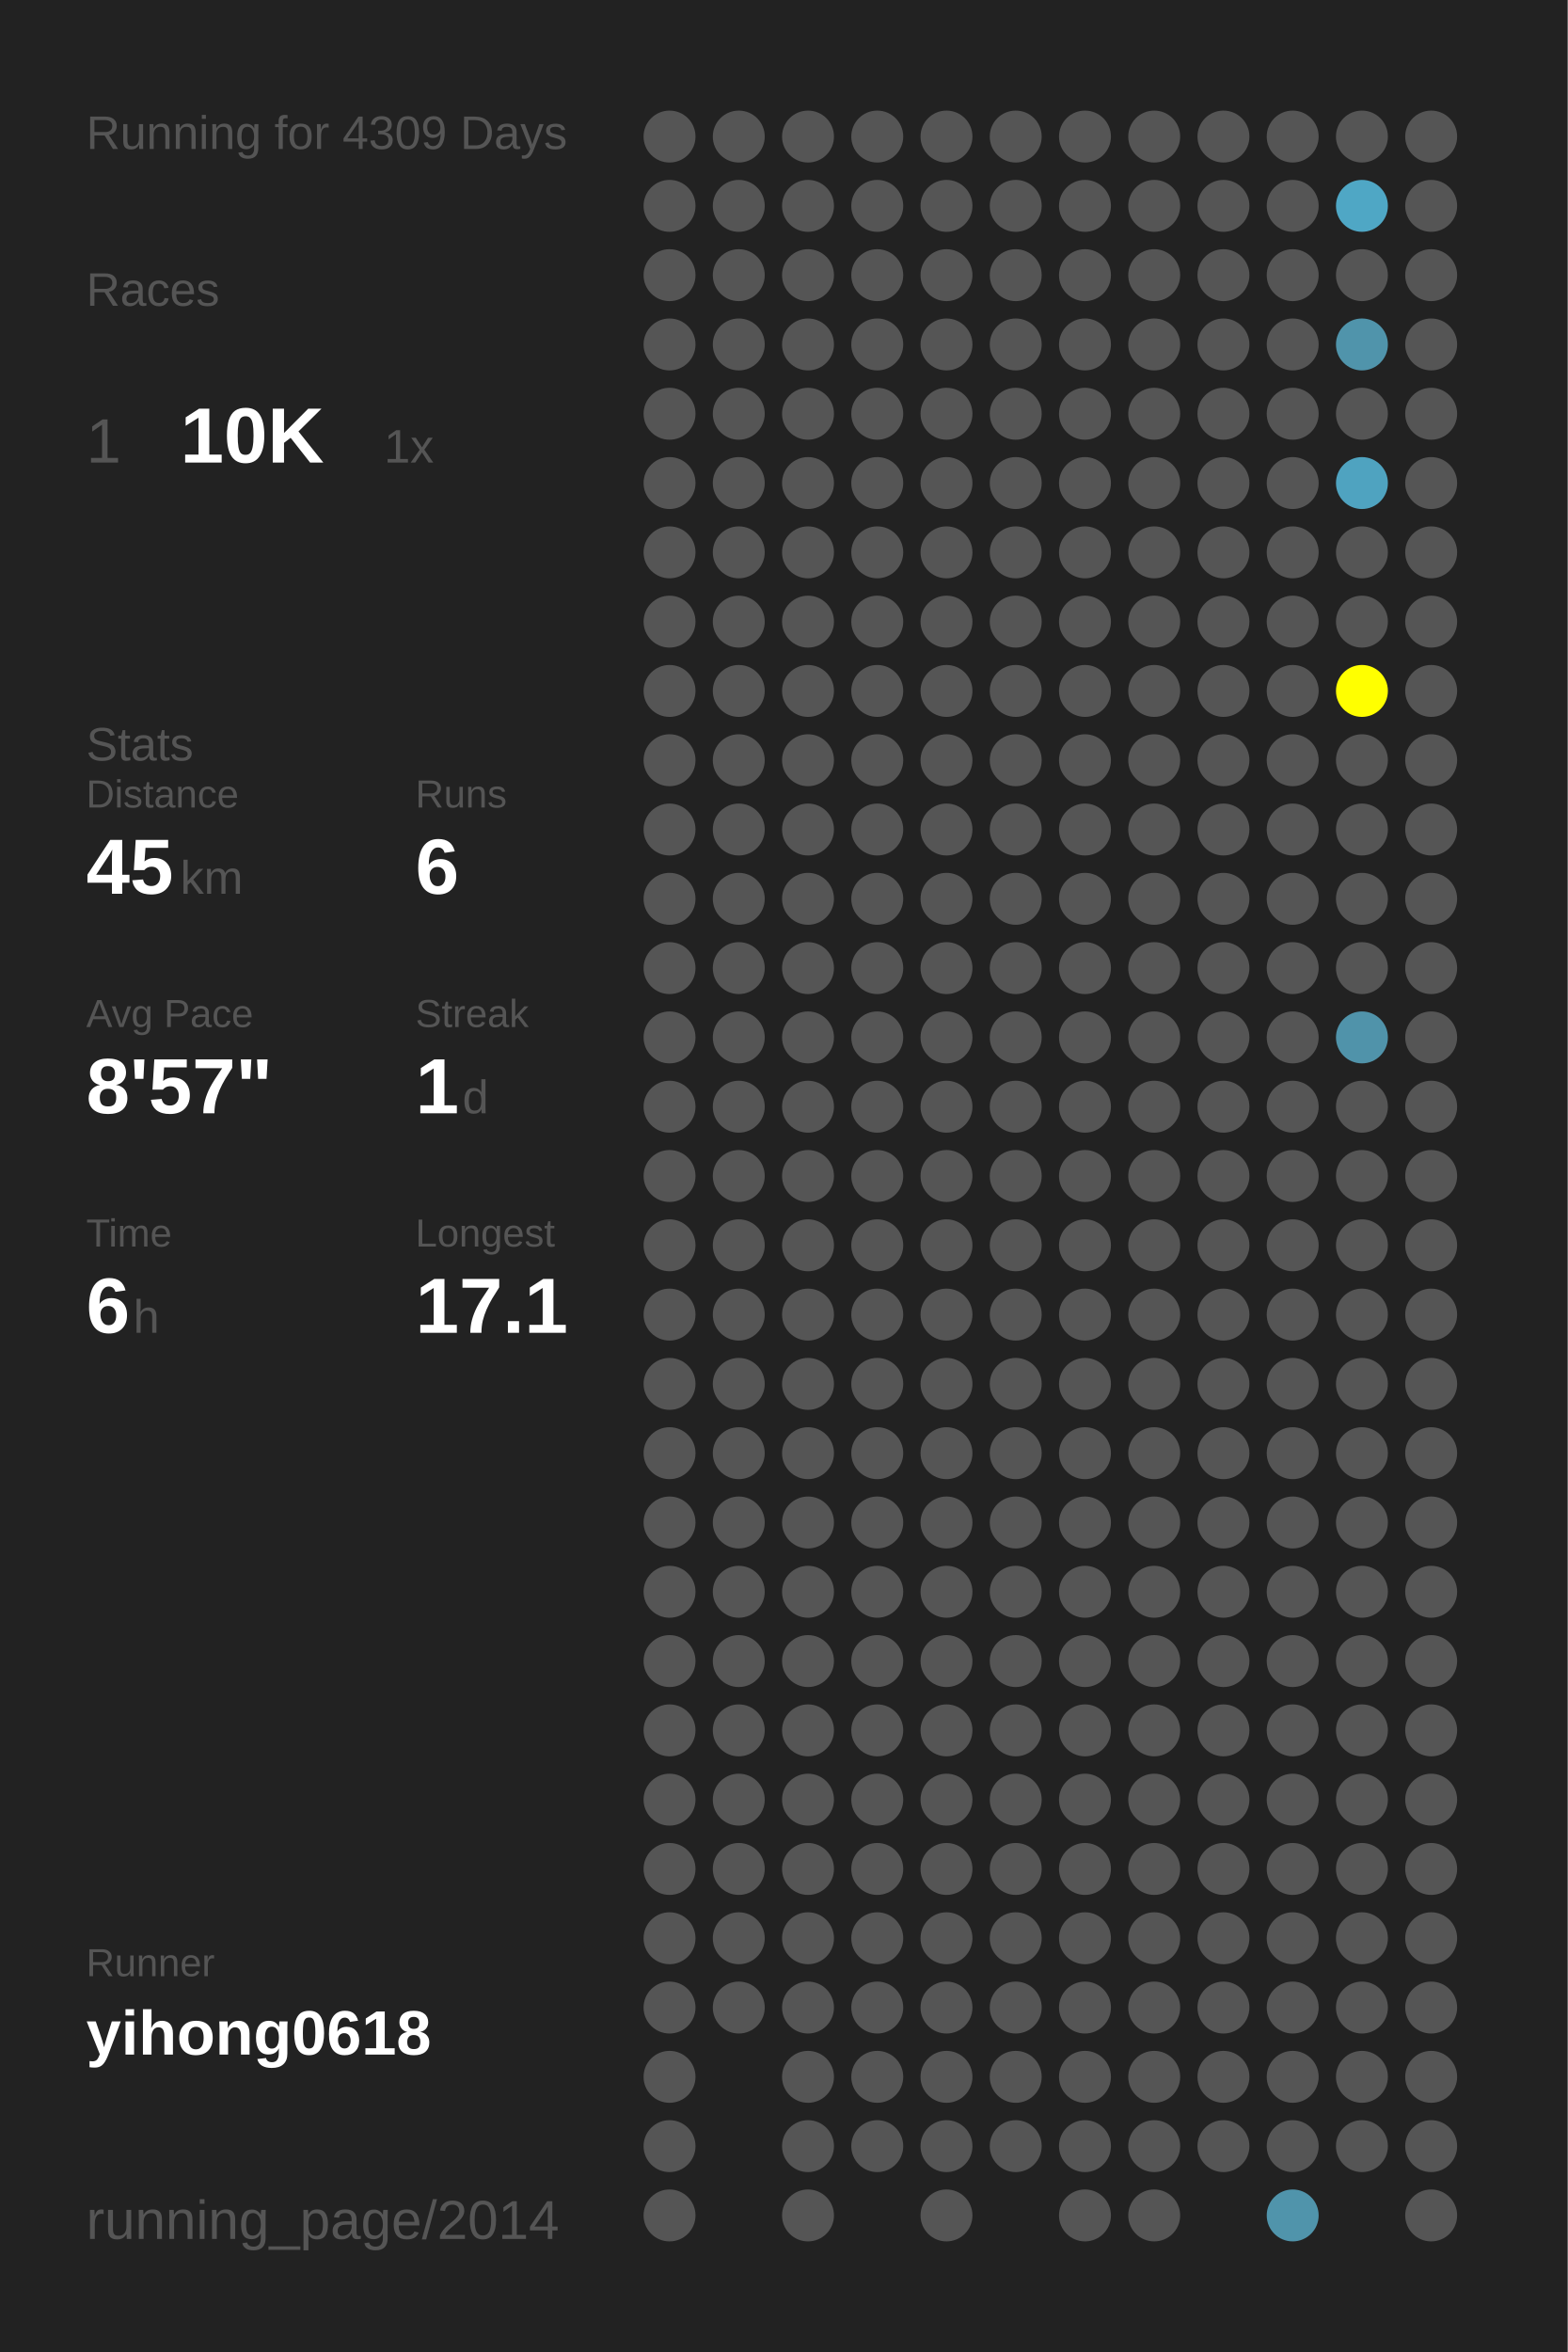
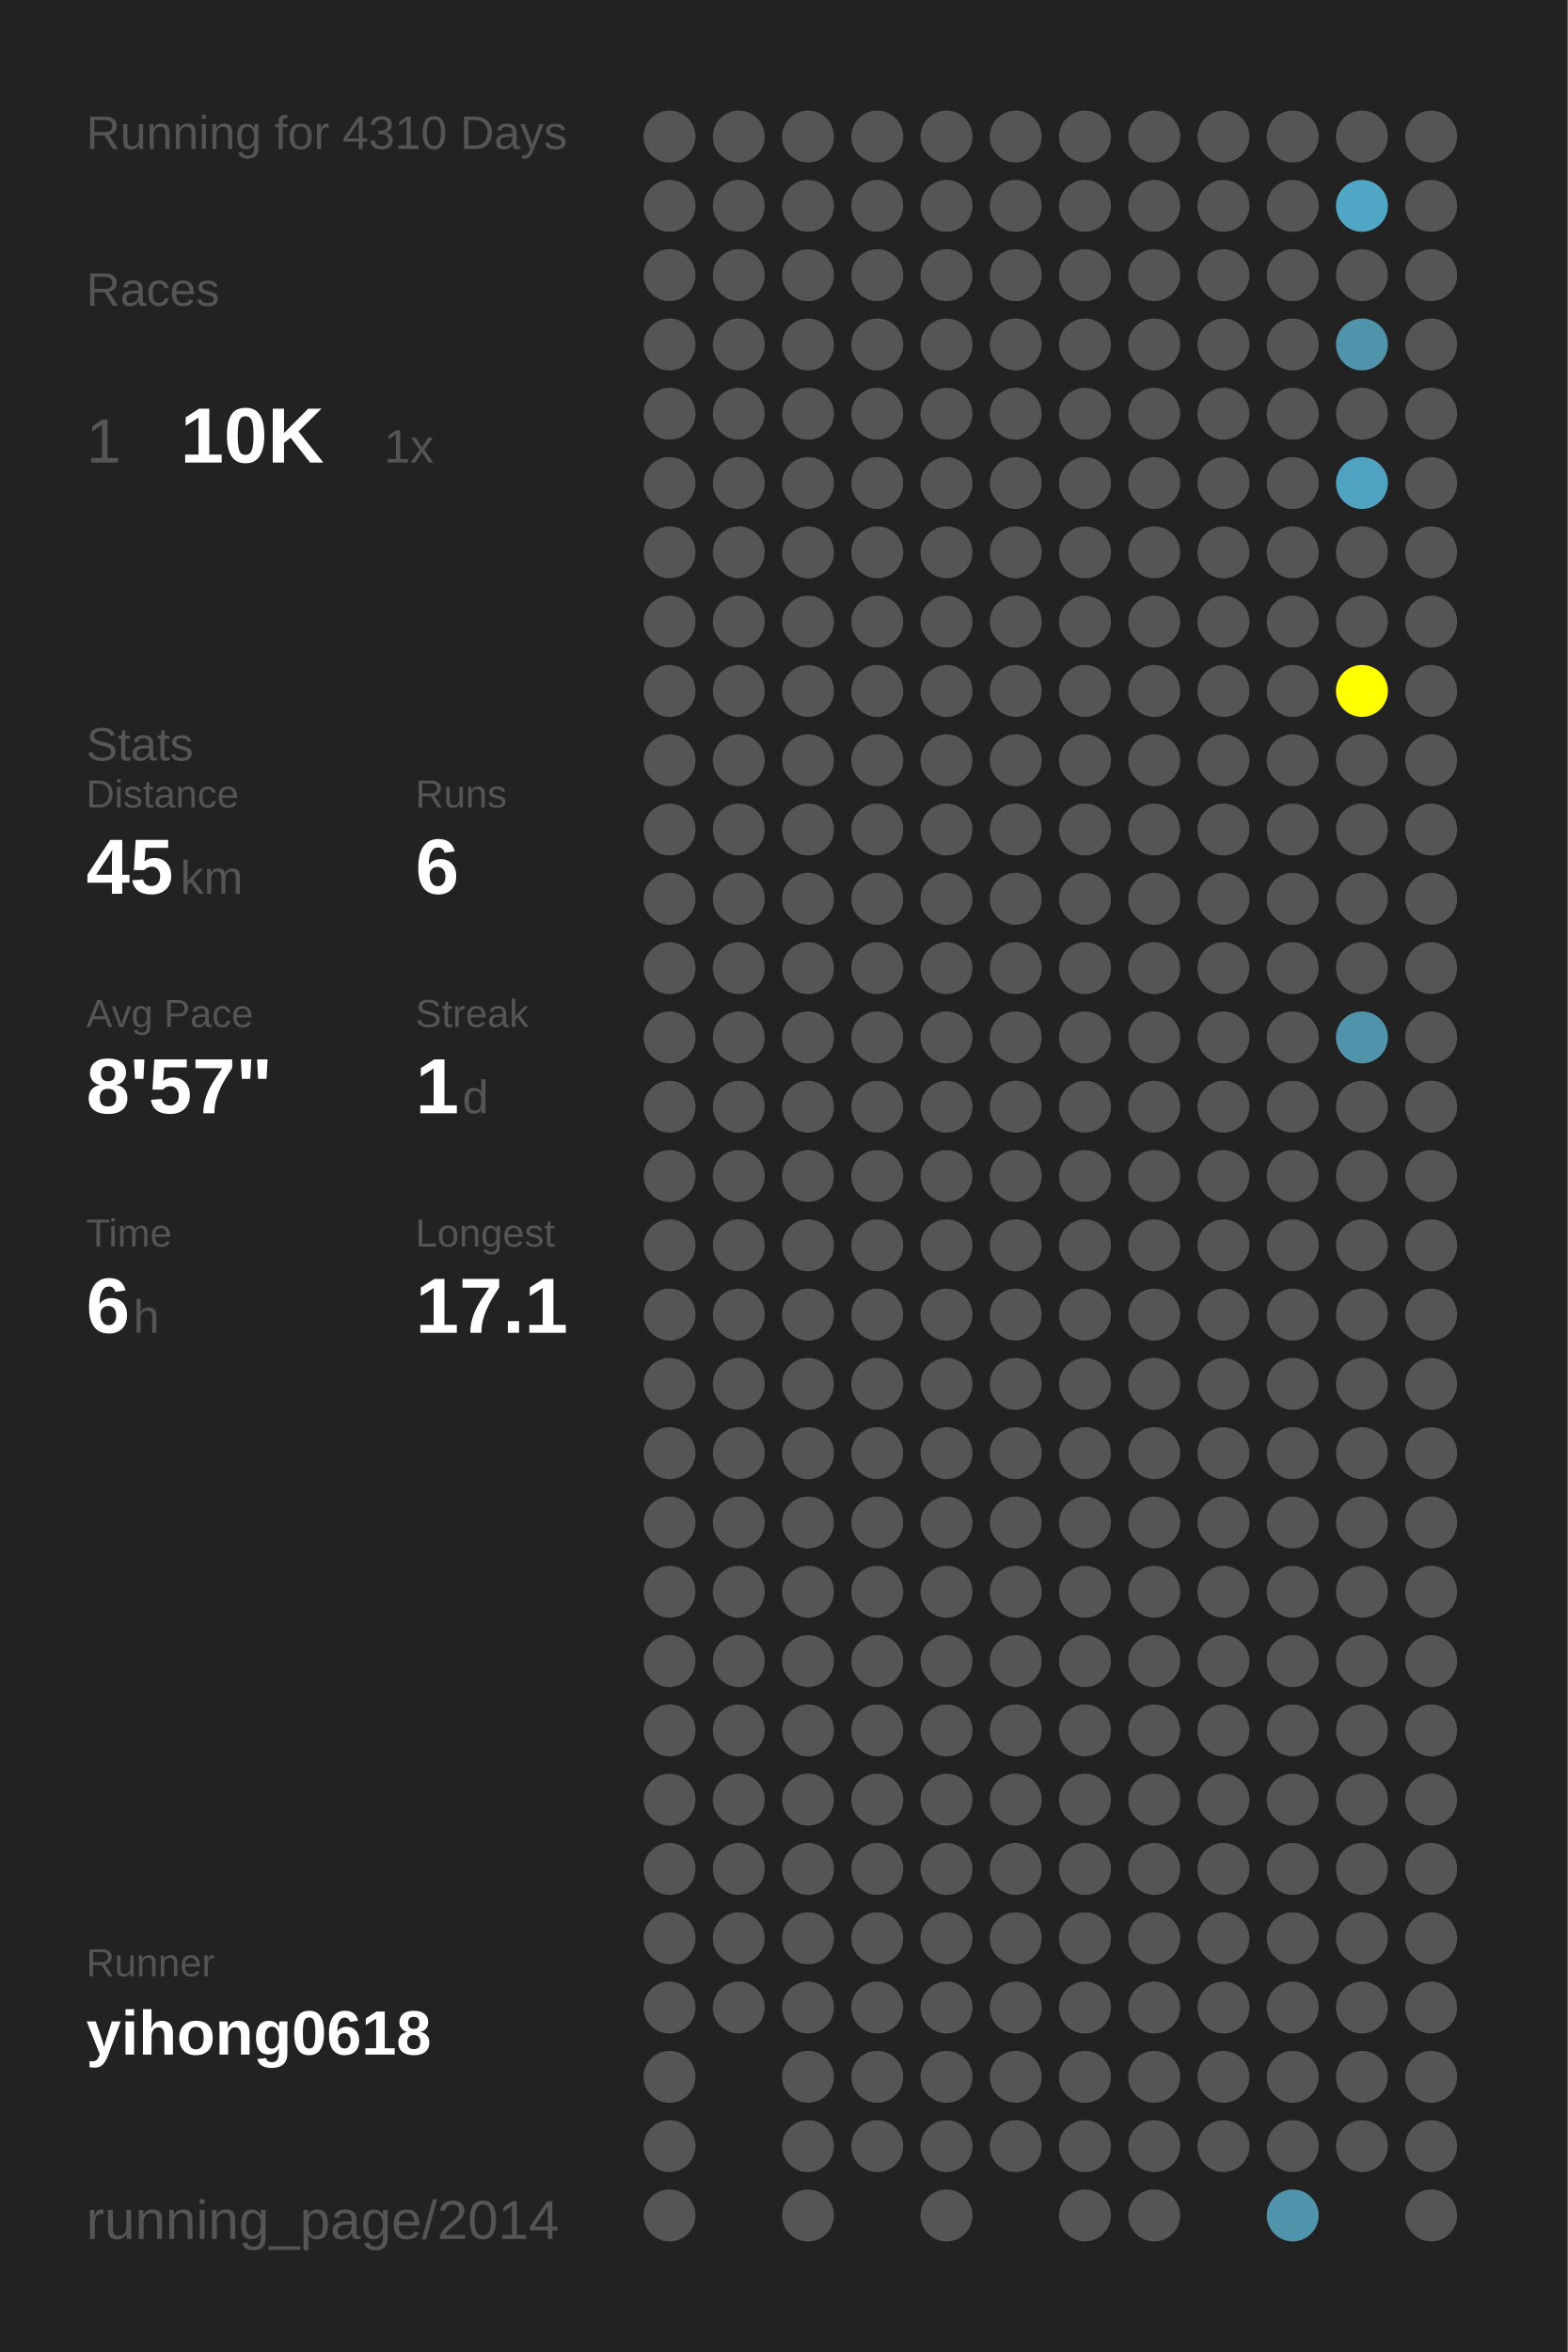
<svg xmlns="http://www.w3.org/2000/svg" baseProfile="full" height="300mm" version="1.1" viewBox="0,0,200,300" width="200mm">
  <defs />
  <rect fill="#222222" height="300" width="200" x="0" y="0" />
-   <text fill="#555555" style="font-size:6px; font-family:Arial;" x="11" y="19">Running for 4309 Days</text>
+   <text fill="#555555" style="font-size:6px; font-family:Arial;" x="11" y="19">Running for 4310 Days</text>
  <text fill="#555555" style="font-size:6px; font-family:Arial;" x="11" y="39">Races</text>
  <text fill="#555555" style="font-size:8px; font-family:Arial;" x="11" y="59">1</text>
  <text fill="#FFFFFF" style="font-size:10px; font-family:Arial; font-weight:bold;" x="23" y="59">10K</text>
  <text fill="#555555" style="font-size:6px; font-family:Arial;" x="49" y="59">1x</text>
  <text fill="#555555" style="font-size:6px; font-family:Arial;" x="11" y="97">Stats</text>
  <text fill="#555555" style="font-size:5px; font-family:Arial;" x="11" y="103">Distance</text>
  <text fill="#FFFFFF" style="font-size:10px; font-family:Arial; font-weight:bold;" x="11" y="114">45</text>
  <text fill="#555555" style="font-size:6px; font-family:Arial;" x="23" y="114">km</text>
  <text fill="#555555" style="font-size:5px; font-family:Arial;" x="53" y="103">Runs</text>
  <text fill="#FFFFFF" style="font-size:10px; font-family:Arial; font-weight:bold;" x="53" y="114">6</text>
  <text fill="#555555" style="font-size:5px; font-family:Arial;" x="11" y="131">Avg Pace</text>
  <text fill="#FFFFFF" style="font-size:10px; font-family:Arial; font-weight:bold;" x="11" y="142">8'57"</text>
  <text fill="#555555" style="font-size:5px; font-family:Arial;" x="53" y="131">Streak</text>
  <text fill="#FFFFFF" style="font-size:10px; font-family:Arial; font-weight:bold;" x="53" y="142">1</text>
  <text fill="#555555" style="font-size:6px; font-family:Arial;" x="59" y="142">d</text>
  <text fill="#555555" style="font-size:5px; font-family:Arial;" x="11" y="159">Time</text>
  <text fill="#FFFFFF" style="font-size:10px; font-family:Arial; font-weight:bold;" x="11" y="170">6</text>
  <text fill="#555555" style="font-size:6px; font-family:Arial;" x="17" y="170">h</text>
  <text fill="#555555" style="font-size:5px; font-family:Arial;" x="53" y="159">Longest</text>
  <text fill="#FFFFFF" style="font-size:10px; font-family:Arial; font-weight:bold;" x="53" y="170">17.1</text>
  <text fill="#555555" style="font-size:5px; font-family:Arial;" x="11" y="252.065">Runner</text>
  <text fill="#FFFFFF" style="font-size:8px; font-family:Arial; font-weight:bold;" x="11" y="262.065">yihong0618</text>
  <text fill="#555555" style="font-size:7px; font-family:Arial;" x="11" y="285.581">running_page/2014</text>
  <circle cx="85.417" cy="17.419" fill="#555555" r="3.312" />
  <circle cx="85.417" cy="26.258" fill="#555555" r="3.312" />
  <circle cx="85.417" cy="35.097" fill="#555555" r="3.312" />
  <circle cx="85.417" cy="43.935" fill="#555555" r="3.312" />
  <circle cx="85.417" cy="52.774" fill="#555555" r="3.312" />
  <circle cx="85.417" cy="61.613" fill="#555555" r="3.312" />
  <circle cx="85.417" cy="70.452" fill="#555555" r="3.312" />
  <circle cx="85.417" cy="79.29" fill="#555555" r="3.312" />
  <circle cx="85.417" cy="88.129" fill="#555555" r="3.312" />
  <circle cx="85.417" cy="96.968" fill="#555555" r="3.312" />
  <circle cx="85.417" cy="105.806" fill="#555555" r="3.312" />
  <circle cx="85.417" cy="114.645" fill="#555555" r="3.312" />
  <circle cx="85.417" cy="123.484" fill="#555555" r="3.312" />
  <circle cx="85.417" cy="132.323" fill="#555555" r="3.312" />
  <circle cx="85.417" cy="141.161" fill="#555555" r="3.312" />
  <circle cx="85.417" cy="150" fill="#555555" r="3.312" />
  <circle cx="85.417" cy="158.839" fill="#555555" r="3.312" />
  <circle cx="85.417" cy="167.677" fill="#555555" r="3.312" />
  <circle cx="85.417" cy="176.516" fill="#555555" r="3.312" />
  <circle cx="85.417" cy="185.355" fill="#555555" r="3.312" />
  <circle cx="85.417" cy="194.194" fill="#555555" r="3.312" />
  <circle cx="85.417" cy="203.032" fill="#555555" r="3.312" />
  <circle cx="85.417" cy="211.871" fill="#555555" r="3.312" />
  <circle cx="85.417" cy="220.71" fill="#555555" r="3.312" />
  <circle cx="85.417" cy="229.548" fill="#555555" r="3.312" />
  <circle cx="85.417" cy="238.387" fill="#555555" r="3.312" />
  <circle cx="85.417" cy="247.226" fill="#555555" r="3.312" />
  <circle cx="85.417" cy="256.065" fill="#555555" r="3.312" />
  <circle cx="85.417" cy="264.903" fill="#555555" r="3.312" />
  <circle cx="85.417" cy="273.742" fill="#555555" r="3.312" />
  <circle cx="85.417" cy="282.581" fill="#555555" r="3.312" />
  <circle cx="94.25" cy="17.419" fill="#555555" r="3.312" />
  <circle cx="94.25" cy="26.258" fill="#555555" r="3.312" />
  <circle cx="94.25" cy="35.097" fill="#555555" r="3.312" />
  <circle cx="94.25" cy="43.935" fill="#555555" r="3.312" />
  <circle cx="94.25" cy="52.774" fill="#555555" r="3.312" />
  <circle cx="94.25" cy="61.613" fill="#555555" r="3.312" />
  <circle cx="94.25" cy="70.452" fill="#555555" r="3.312" />
  <circle cx="94.25" cy="79.29" fill="#555555" r="3.312" />
  <circle cx="94.25" cy="88.129" fill="#555555" r="3.312" />
  <circle cx="94.25" cy="96.968" fill="#555555" r="3.312" />
  <circle cx="94.25" cy="105.806" fill="#555555" r="3.312" />
  <circle cx="94.25" cy="114.645" fill="#555555" r="3.312" />
  <circle cx="94.25" cy="123.484" fill="#555555" r="3.312" />
  <circle cx="94.25" cy="132.323" fill="#555555" r="3.312" />
  <circle cx="94.25" cy="141.161" fill="#555555" r="3.312" />
  <circle cx="94.25" cy="150" fill="#555555" r="3.312" />
  <circle cx="94.25" cy="158.839" fill="#555555" r="3.312" />
  <circle cx="94.25" cy="167.677" fill="#555555" r="3.312" />
  <circle cx="94.25" cy="176.516" fill="#555555" r="3.312" />
  <circle cx="94.25" cy="185.355" fill="#555555" r="3.312" />
  <circle cx="94.25" cy="194.194" fill="#555555" r="3.312" />
  <circle cx="94.25" cy="203.032" fill="#555555" r="3.312" />
  <circle cx="94.25" cy="211.871" fill="#555555" r="3.312" />
  <circle cx="94.25" cy="220.71" fill="#555555" r="3.312" />
  <circle cx="94.25" cy="229.548" fill="#555555" r="3.312" />
  <circle cx="94.25" cy="238.387" fill="#555555" r="3.312" />
  <circle cx="94.25" cy="247.226" fill="#555555" r="3.312" />
  <circle cx="94.25" cy="256.065" fill="#555555" r="3.312" />
  <circle cx="103.083" cy="17.419" fill="#555555" r="3.312" />
  <circle cx="103.083" cy="26.258" fill="#555555" r="3.312" />
  <circle cx="103.083" cy="35.097" fill="#555555" r="3.312" />
  <circle cx="103.083" cy="43.935" fill="#555555" r="3.312" />
  <circle cx="103.083" cy="52.774" fill="#555555" r="3.312" />
  <circle cx="103.083" cy="61.613" fill="#555555" r="3.312" />
  <circle cx="103.083" cy="70.452" fill="#555555" r="3.312" />
  <circle cx="103.083" cy="79.29" fill="#555555" r="3.312" />
  <circle cx="103.083" cy="88.129" fill="#555555" r="3.312" />
  <circle cx="103.083" cy="96.968" fill="#555555" r="3.312" />
  <circle cx="103.083" cy="105.806" fill="#555555" r="3.312" />
  <circle cx="103.083" cy="114.645" fill="#555555" r="3.312" />
  <circle cx="103.083" cy="123.484" fill="#555555" r="3.312" />
  <circle cx="103.083" cy="132.323" fill="#555555" r="3.312" />
  <circle cx="103.083" cy="141.161" fill="#555555" r="3.312" />
  <circle cx="103.083" cy="150" fill="#555555" r="3.312" />
  <circle cx="103.083" cy="158.839" fill="#555555" r="3.312" />
  <circle cx="103.083" cy="167.677" fill="#555555" r="3.312" />
  <circle cx="103.083" cy="176.516" fill="#555555" r="3.312" />
  <circle cx="103.083" cy="185.355" fill="#555555" r="3.312" />
  <circle cx="103.083" cy="194.194" fill="#555555" r="3.312" />
  <circle cx="103.083" cy="203.032" fill="#555555" r="3.312" />
  <circle cx="103.083" cy="211.871" fill="#555555" r="3.312" />
  <circle cx="103.083" cy="220.71" fill="#555555" r="3.312" />
  <circle cx="103.083" cy="229.548" fill="#555555" r="3.312" />
  <circle cx="103.083" cy="238.387" fill="#555555" r="3.312" />
  <circle cx="103.083" cy="247.226" fill="#555555" r="3.312" />
  <circle cx="103.083" cy="256.065" fill="#555555" r="3.312" />
  <circle cx="103.083" cy="264.903" fill="#555555" r="3.312" />
  <circle cx="103.083" cy="273.742" fill="#555555" r="3.312" />
  <circle cx="103.083" cy="282.581" fill="#555555" r="3.312" />
  <circle cx="111.917" cy="17.419" fill="#555555" r="3.312" />
  <circle cx="111.917" cy="26.258" fill="#555555" r="3.312" />
  <circle cx="111.917" cy="35.097" fill="#555555" r="3.312" />
  <circle cx="111.917" cy="43.935" fill="#555555" r="3.312" />
  <circle cx="111.917" cy="52.774" fill="#555555" r="3.312" />
  <circle cx="111.917" cy="61.613" fill="#555555" r="3.312" />
  <circle cx="111.917" cy="70.452" fill="#555555" r="3.312" />
  <circle cx="111.917" cy="79.29" fill="#555555" r="3.312" />
  <circle cx="111.917" cy="88.129" fill="#555555" r="3.312" />
  <circle cx="111.917" cy="96.968" fill="#555555" r="3.312" />
  <circle cx="111.917" cy="105.806" fill="#555555" r="3.312" />
  <circle cx="111.917" cy="114.645" fill="#555555" r="3.312" />
  <circle cx="111.917" cy="123.484" fill="#555555" r="3.312" />
  <circle cx="111.917" cy="132.323" fill="#555555" r="3.312" />
  <circle cx="111.917" cy="141.161" fill="#555555" r="3.312" />
  <circle cx="111.917" cy="150" fill="#555555" r="3.312" />
  <circle cx="111.917" cy="158.839" fill="#555555" r="3.312" />
  <circle cx="111.917" cy="167.677" fill="#555555" r="3.312" />
  <circle cx="111.917" cy="176.516" fill="#555555" r="3.312" />
  <circle cx="111.917" cy="185.355" fill="#555555" r="3.312" />
  <circle cx="111.917" cy="194.194" fill="#555555" r="3.312" />
  <circle cx="111.917" cy="203.032" fill="#555555" r="3.312" />
  <circle cx="111.917" cy="211.871" fill="#555555" r="3.312" />
  <circle cx="111.917" cy="220.71" fill="#555555" r="3.312" />
  <circle cx="111.917" cy="229.548" fill="#555555" r="3.312" />
  <circle cx="111.917" cy="238.387" fill="#555555" r="3.312" />
  <circle cx="111.917" cy="247.226" fill="#555555" r="3.312" />
  <circle cx="111.917" cy="256.065" fill="#555555" r="3.312" />
  <circle cx="111.917" cy="264.903" fill="#555555" r="3.312" />
  <circle cx="111.917" cy="273.742" fill="#555555" r="3.312" />
  <circle cx="120.75" cy="17.419" fill="#555555" r="3.312" />
  <circle cx="120.75" cy="26.258" fill="#555555" r="3.312" />
  <circle cx="120.75" cy="35.097" fill="#555555" r="3.312" />
  <circle cx="120.75" cy="43.935" fill="#555555" r="3.312" />
  <circle cx="120.75" cy="52.774" fill="#555555" r="3.312" />
  <circle cx="120.75" cy="61.613" fill="#555555" r="3.312" />
  <circle cx="120.75" cy="70.452" fill="#555555" r="3.312" />
  <circle cx="120.75" cy="79.29" fill="#555555" r="3.312" />
  <circle cx="120.75" cy="88.129" fill="#555555" r="3.312" />
  <circle cx="120.75" cy="96.968" fill="#555555" r="3.312" />
  <circle cx="120.75" cy="105.806" fill="#555555" r="3.312" />
  <circle cx="120.75" cy="114.645" fill="#555555" r="3.312" />
  <circle cx="120.75" cy="123.484" fill="#555555" r="3.312" />
  <circle cx="120.75" cy="132.323" fill="#555555" r="3.312" />
  <circle cx="120.75" cy="141.161" fill="#555555" r="3.312" />
  <circle cx="120.75" cy="150" fill="#555555" r="3.312" />
  <circle cx="120.75" cy="158.839" fill="#555555" r="3.312" />
  <circle cx="120.75" cy="167.677" fill="#555555" r="3.312" />
  <circle cx="120.75" cy="176.516" fill="#555555" r="3.312" />
  <circle cx="120.75" cy="185.355" fill="#555555" r="3.312" />
  <circle cx="120.75" cy="194.194" fill="#555555" r="3.312" />
  <circle cx="120.75" cy="203.032" fill="#555555" r="3.312" />
  <circle cx="120.75" cy="211.871" fill="#555555" r="3.312" />
  <circle cx="120.75" cy="220.71" fill="#555555" r="3.312" />
  <circle cx="120.75" cy="229.548" fill="#555555" r="3.312" />
  <circle cx="120.75" cy="238.387" fill="#555555" r="3.312" />
  <circle cx="120.75" cy="247.226" fill="#555555" r="3.312" />
  <circle cx="120.75" cy="256.065" fill="#555555" r="3.312" />
  <circle cx="120.75" cy="264.903" fill="#555555" r="3.312" />
  <circle cx="120.75" cy="273.742" fill="#555555" r="3.312" />
  <circle cx="120.75" cy="282.581" fill="#555555" r="3.312" />
  <circle cx="129.583" cy="17.419" fill="#555555" r="3.312" />
  <circle cx="129.583" cy="26.258" fill="#555555" r="3.312" />
  <circle cx="129.583" cy="35.097" fill="#555555" r="3.312" />
  <circle cx="129.583" cy="43.935" fill="#555555" r="3.312" />
  <circle cx="129.583" cy="52.774" fill="#555555" r="3.312" />
  <circle cx="129.583" cy="61.613" fill="#555555" r="3.312" />
  <circle cx="129.583" cy="70.452" fill="#555555" r="3.312" />
  <circle cx="129.583" cy="79.29" fill="#555555" r="3.312" />
  <circle cx="129.583" cy="88.129" fill="#555555" r="3.312" />
  <circle cx="129.583" cy="96.968" fill="#555555" r="3.312" />
  <circle cx="129.583" cy="105.806" fill="#555555" r="3.312" />
  <circle cx="129.583" cy="114.645" fill="#555555" r="3.312" />
  <circle cx="129.583" cy="123.484" fill="#555555" r="3.312" />
  <circle cx="129.583" cy="132.323" fill="#555555" r="3.312" />
  <circle cx="129.583" cy="141.161" fill="#555555" r="3.312" />
  <circle cx="129.583" cy="150" fill="#555555" r="3.312" />
  <circle cx="129.583" cy="158.839" fill="#555555" r="3.312" />
  <circle cx="129.583" cy="167.677" fill="#555555" r="3.312" />
  <circle cx="129.583" cy="176.516" fill="#555555" r="3.312" />
  <circle cx="129.583" cy="185.355" fill="#555555" r="3.312" />
  <circle cx="129.583" cy="194.194" fill="#555555" r="3.312" />
  <circle cx="129.583" cy="203.032" fill="#555555" r="3.312" />
  <circle cx="129.583" cy="211.871" fill="#555555" r="3.312" />
  <circle cx="129.583" cy="220.71" fill="#555555" r="3.312" />
  <circle cx="129.583" cy="229.548" fill="#555555" r="3.312" />
  <circle cx="129.583" cy="238.387" fill="#555555" r="3.312" />
  <circle cx="129.583" cy="247.226" fill="#555555" r="3.312" />
  <circle cx="129.583" cy="256.065" fill="#555555" r="3.312" />
  <circle cx="129.583" cy="264.903" fill="#555555" r="3.312" />
  <circle cx="129.583" cy="273.742" fill="#555555" r="3.312" />
  <circle cx="138.417" cy="17.419" fill="#555555" r="3.312" />
  <circle cx="138.417" cy="26.258" fill="#555555" r="3.312" />
  <circle cx="138.417" cy="35.097" fill="#555555" r="3.312" />
  <circle cx="138.417" cy="43.935" fill="#555555" r="3.312" />
  <circle cx="138.417" cy="52.774" fill="#555555" r="3.312" />
  <circle cx="138.417" cy="61.613" fill="#555555" r="3.312" />
  <circle cx="138.417" cy="70.452" fill="#555555" r="3.312" />
  <circle cx="138.417" cy="79.29" fill="#555555" r="3.312" />
  <circle cx="138.417" cy="88.129" fill="#555555" r="3.312" />
  <circle cx="138.417" cy="96.968" fill="#555555" r="3.312" />
  <circle cx="138.417" cy="105.806" fill="#555555" r="3.312" />
  <circle cx="138.417" cy="114.645" fill="#555555" r="3.312" />
  <circle cx="138.417" cy="123.484" fill="#555555" r="3.312" />
  <circle cx="138.417" cy="132.323" fill="#555555" r="3.312" />
  <circle cx="138.417" cy="141.161" fill="#555555" r="3.312" />
  <circle cx="138.417" cy="150" fill="#555555" r="3.312" />
  <circle cx="138.417" cy="158.839" fill="#555555" r="3.312" />
  <circle cx="138.417" cy="167.677" fill="#555555" r="3.312" />
  <circle cx="138.417" cy="176.516" fill="#555555" r="3.312" />
  <circle cx="138.417" cy="185.355" fill="#555555" r="3.312" />
  <circle cx="138.417" cy="194.194" fill="#555555" r="3.312" />
  <circle cx="138.417" cy="203.032" fill="#555555" r="3.312" />
  <circle cx="138.417" cy="211.871" fill="#555555" r="3.312" />
  <circle cx="138.417" cy="220.71" fill="#555555" r="3.312" />
  <circle cx="138.417" cy="229.548" fill="#555555" r="3.312" />
  <circle cx="138.417" cy="238.387" fill="#555555" r="3.312" />
  <circle cx="138.417" cy="247.226" fill="#555555" r="3.312" />
  <circle cx="138.417" cy="256.065" fill="#555555" r="3.312" />
  <circle cx="138.417" cy="264.903" fill="#555555" r="3.312" />
  <circle cx="138.417" cy="273.742" fill="#555555" r="3.312" />
  <circle cx="138.417" cy="282.581" fill="#555555" r="3.312" />
  <circle cx="147.25" cy="17.419" fill="#555555" r="3.312" />
  <circle cx="147.25" cy="26.258" fill="#555555" r="3.312" />
  <circle cx="147.25" cy="35.097" fill="#555555" r="3.312" />
  <circle cx="147.25" cy="43.935" fill="#555555" r="3.312" />
  <circle cx="147.25" cy="52.774" fill="#555555" r="3.312" />
  <circle cx="147.25" cy="61.613" fill="#555555" r="3.312" />
  <circle cx="147.25" cy="70.452" fill="#555555" r="3.312" />
  <circle cx="147.25" cy="79.29" fill="#555555" r="3.312" />
  <circle cx="147.25" cy="88.129" fill="#555555" r="3.312" />
  <circle cx="147.25" cy="96.968" fill="#555555" r="3.312" />
  <circle cx="147.25" cy="105.806" fill="#555555" r="3.312" />
  <circle cx="147.25" cy="114.645" fill="#555555" r="3.312" />
  <circle cx="147.25" cy="123.484" fill="#555555" r="3.312" />
  <circle cx="147.25" cy="132.323" fill="#555555" r="3.312" />
  <circle cx="147.25" cy="141.161" fill="#555555" r="3.312" />
  <circle cx="147.25" cy="150" fill="#555555" r="3.312" />
  <circle cx="147.25" cy="158.839" fill="#555555" r="3.312" />
  <circle cx="147.25" cy="167.677" fill="#555555" r="3.312" />
  <circle cx="147.25" cy="176.516" fill="#555555" r="3.312" />
  <circle cx="147.25" cy="185.355" fill="#555555" r="3.312" />
  <circle cx="147.25" cy="194.194" fill="#555555" r="3.312" />
  <circle cx="147.25" cy="203.032" fill="#555555" r="3.312" />
  <circle cx="147.25" cy="211.871" fill="#555555" r="3.312" />
  <circle cx="147.25" cy="220.71" fill="#555555" r="3.312" />
  <circle cx="147.25" cy="229.548" fill="#555555" r="3.312" />
  <circle cx="147.25" cy="238.387" fill="#555555" r="3.312" />
  <circle cx="147.25" cy="247.226" fill="#555555" r="3.312" />
  <circle cx="147.25" cy="256.065" fill="#555555" r="3.312" />
  <circle cx="147.25" cy="264.903" fill="#555555" r="3.312" />
  <circle cx="147.25" cy="273.742" fill="#555555" r="3.312" />
  <circle cx="147.25" cy="282.581" fill="#555555" r="3.312" />
  <circle cx="156.083" cy="17.419" fill="#555555" r="3.312" />
  <circle cx="156.083" cy="26.258" fill="#555555" r="3.312" />
  <circle cx="156.083" cy="35.097" fill="#555555" r="3.312" />
  <circle cx="156.083" cy="43.935" fill="#555555" r="3.312" />
  <circle cx="156.083" cy="52.774" fill="#555555" r="3.312" />
  <circle cx="156.083" cy="61.613" fill="#555555" r="3.312" />
  <circle cx="156.083" cy="70.452" fill="#555555" r="3.312" />
  <circle cx="156.083" cy="79.29" fill="#555555" r="3.312" />
  <circle cx="156.083" cy="88.129" fill="#555555" r="3.312" />
  <circle cx="156.083" cy="96.968" fill="#555555" r="3.312" />
  <circle cx="156.083" cy="105.806" fill="#555555" r="3.312" />
  <circle cx="156.083" cy="114.645" fill="#555555" r="3.312" />
  <circle cx="156.083" cy="123.484" fill="#555555" r="3.312" />
  <circle cx="156.083" cy="132.323" fill="#555555" r="3.312" />
  <circle cx="156.083" cy="141.161" fill="#555555" r="3.312" />
  <circle cx="156.083" cy="150" fill="#555555" r="3.312" />
  <circle cx="156.083" cy="158.839" fill="#555555" r="3.312" />
  <circle cx="156.083" cy="167.677" fill="#555555" r="3.312" />
  <circle cx="156.083" cy="176.516" fill="#555555" r="3.312" />
  <circle cx="156.083" cy="185.355" fill="#555555" r="3.312" />
  <circle cx="156.083" cy="194.194" fill="#555555" r="3.312" />
  <circle cx="156.083" cy="203.032" fill="#555555" r="3.312" />
  <circle cx="156.083" cy="211.871" fill="#555555" r="3.312" />
  <circle cx="156.083" cy="220.71" fill="#555555" r="3.312" />
  <circle cx="156.083" cy="229.548" fill="#555555" r="3.312" />
  <circle cx="156.083" cy="238.387" fill="#555555" r="3.312" />
  <circle cx="156.083" cy="247.226" fill="#555555" r="3.312" />
  <circle cx="156.083" cy="256.065" fill="#555555" r="3.312" />
  <circle cx="156.083" cy="264.903" fill="#555555" r="3.312" />
  <circle cx="156.083" cy="273.742" fill="#555555" r="3.312" />
  <circle cx="164.917" cy="17.419" fill="#555555" r="3.312" />
  <circle cx="164.917" cy="26.258" fill="#555555" r="3.312" />
  <circle cx="164.917" cy="35.097" fill="#555555" r="3.312" />
  <circle cx="164.917" cy="43.935" fill="#555555" r="3.312" />
  <circle cx="164.917" cy="52.774" fill="#555555" r="3.312" />
  <circle cx="164.917" cy="61.613" fill="#555555" r="3.312" />
  <circle cx="164.917" cy="70.452" fill="#555555" r="3.312" />
  <circle cx="164.917" cy="79.29" fill="#555555" r="3.312" />
  <circle cx="164.917" cy="88.129" fill="#555555" r="3.312" />
  <circle cx="164.917" cy="96.968" fill="#555555" r="3.312" />
  <circle cx="164.917" cy="105.806" fill="#555555" r="3.312" />
  <circle cx="164.917" cy="114.645" fill="#555555" r="3.312" />
  <circle cx="164.917" cy="123.484" fill="#555555" r="3.312" />
  <circle cx="164.917" cy="132.323" fill="#555555" r="3.312" />
  <circle cx="164.917" cy="141.161" fill="#555555" r="3.312" />
  <circle cx="164.917" cy="150" fill="#555555" r="3.312" />
  <circle cx="164.917" cy="158.839" fill="#555555" r="3.312" />
  <circle cx="164.917" cy="167.677" fill="#555555" r="3.312" />
  <circle cx="164.917" cy="176.516" fill="#555555" r="3.312" />
  <circle cx="164.917" cy="185.355" fill="#555555" r="3.312" />
  <circle cx="164.917" cy="194.194" fill="#555555" r="3.312" />
  <circle cx="164.917" cy="203.032" fill="#555555" r="3.312" />
  <circle cx="164.917" cy="211.871" fill="#555555" r="3.312" />
  <circle cx="164.917" cy="220.71" fill="#555555" r="3.312" />
  <circle cx="164.917" cy="229.548" fill="#555555" r="3.312" />
  <circle cx="164.917" cy="238.387" fill="#555555" r="3.312" />
  <circle cx="164.917" cy="247.226" fill="#555555" r="3.312" />
  <circle cx="164.917" cy="256.065" fill="#555555" r="3.312" />
  <circle cx="164.917" cy="264.903" fill="#555555" r="3.312" />
  <circle cx="164.917" cy="273.742" fill="#555555" r="3.312" />
  <circle cx="164.917" cy="282.581" fill="#5094ab" r="3.312" />
  <circle cx="173.75" cy="17.419" fill="#555555" r="3.312" />
  <circle cx="173.75" cy="26.258" fill="#4fa7c5" r="3.312" />
  <circle cx="173.75" cy="35.097" fill="#555555" r="3.312" />
  <circle cx="173.75" cy="43.935" fill="#5094ab" r="3.312" />
  <circle cx="173.75" cy="52.774" fill="#555555" r="3.312" />
  <circle cx="173.75" cy="61.613" fill="#4fa3c0" r="3.312" />
  <circle cx="173.75" cy="70.452" fill="#555555" r="3.312" />
  <circle cx="173.75" cy="79.29" fill="#555555" r="3.312" />
  <circle cx="173.75" cy="88.129" fill="#FFFF00" r="3.312" />
  <circle cx="173.75" cy="96.968" fill="#555555" r="3.312" />
  <circle cx="173.75" cy="105.806" fill="#555555" r="3.312" />
  <circle cx="173.75" cy="114.645" fill="#555555" r="3.312" />
  <circle cx="173.75" cy="123.484" fill="#555555" r="3.312" />
  <circle cx="173.75" cy="132.323" fill="#5093aa" r="3.312" />
  <circle cx="173.75" cy="141.161" fill="#555555" r="3.312" />
  <circle cx="173.75" cy="150" fill="#555555" r="3.312" />
  <circle cx="173.75" cy="158.839" fill="#555555" r="3.312" />
  <circle cx="173.75" cy="167.677" fill="#555555" r="3.312" />
  <circle cx="173.75" cy="176.516" fill="#555555" r="3.312" />
  <circle cx="173.75" cy="185.355" fill="#555555" r="3.312" />
  <circle cx="173.75" cy="194.194" fill="#555555" r="3.312" />
  <circle cx="173.75" cy="203.032" fill="#555555" r="3.312" />
  <circle cx="173.75" cy="211.871" fill="#555555" r="3.312" />
  <circle cx="173.75" cy="220.71" fill="#555555" r="3.312" />
  <circle cx="173.75" cy="229.548" fill="#555555" r="3.312" />
  <circle cx="173.75" cy="238.387" fill="#555555" r="3.312" />
  <circle cx="173.75" cy="247.226" fill="#555555" r="3.312" />
  <circle cx="173.75" cy="256.065" fill="#555555" r="3.312" />
  <circle cx="173.75" cy="264.903" fill="#555555" r="3.312" />
  <circle cx="173.75" cy="273.742" fill="#555555" r="3.312" />
  <circle cx="182.583" cy="17.419" fill="#555555" r="3.312" />
  <circle cx="182.583" cy="26.258" fill="#555555" r="3.312" />
  <circle cx="182.583" cy="35.097" fill="#555555" r="3.312" />
  <circle cx="182.583" cy="43.935" fill="#555555" r="3.312" />
  <circle cx="182.583" cy="52.774" fill="#555555" r="3.312" />
  <circle cx="182.583" cy="61.613" fill="#555555" r="3.312" />
  <circle cx="182.583" cy="70.452" fill="#555555" r="3.312" />
  <circle cx="182.583" cy="79.29" fill="#555555" r="3.312" />
  <circle cx="182.583" cy="88.129" fill="#555555" r="3.312" />
  <circle cx="182.583" cy="96.968" fill="#555555" r="3.312" />
  <circle cx="182.583" cy="105.806" fill="#555555" r="3.312" />
  <circle cx="182.583" cy="114.645" fill="#555555" r="3.312" />
  <circle cx="182.583" cy="123.484" fill="#555555" r="3.312" />
  <circle cx="182.583" cy="132.323" fill="#555555" r="3.312" />
  <circle cx="182.583" cy="141.161" fill="#555555" r="3.312" />
  <circle cx="182.583" cy="150" fill="#555555" r="3.312" />
  <circle cx="182.583" cy="158.839" fill="#555555" r="3.312" />
  <circle cx="182.583" cy="167.677" fill="#555555" r="3.312" />
  <circle cx="182.583" cy="176.516" fill="#555555" r="3.312" />
  <circle cx="182.583" cy="185.355" fill="#555555" r="3.312" />
  <circle cx="182.583" cy="194.194" fill="#555555" r="3.312" />
  <circle cx="182.583" cy="203.032" fill="#555555" r="3.312" />
  <circle cx="182.583" cy="211.871" fill="#555555" r="3.312" />
  <circle cx="182.583" cy="220.71" fill="#555555" r="3.312" />
  <circle cx="182.583" cy="229.548" fill="#555555" r="3.312" />
  <circle cx="182.583" cy="238.387" fill="#555555" r="3.312" />
  <circle cx="182.583" cy="247.226" fill="#555555" r="3.312" />
  <circle cx="182.583" cy="256.065" fill="#555555" r="3.312" />
  <circle cx="182.583" cy="264.903" fill="#555555" r="3.312" />
  <circle cx="182.583" cy="273.742" fill="#555555" r="3.312" />
  <circle cx="182.583" cy="282.581" fill="#555555" r="3.312" />
</svg>
